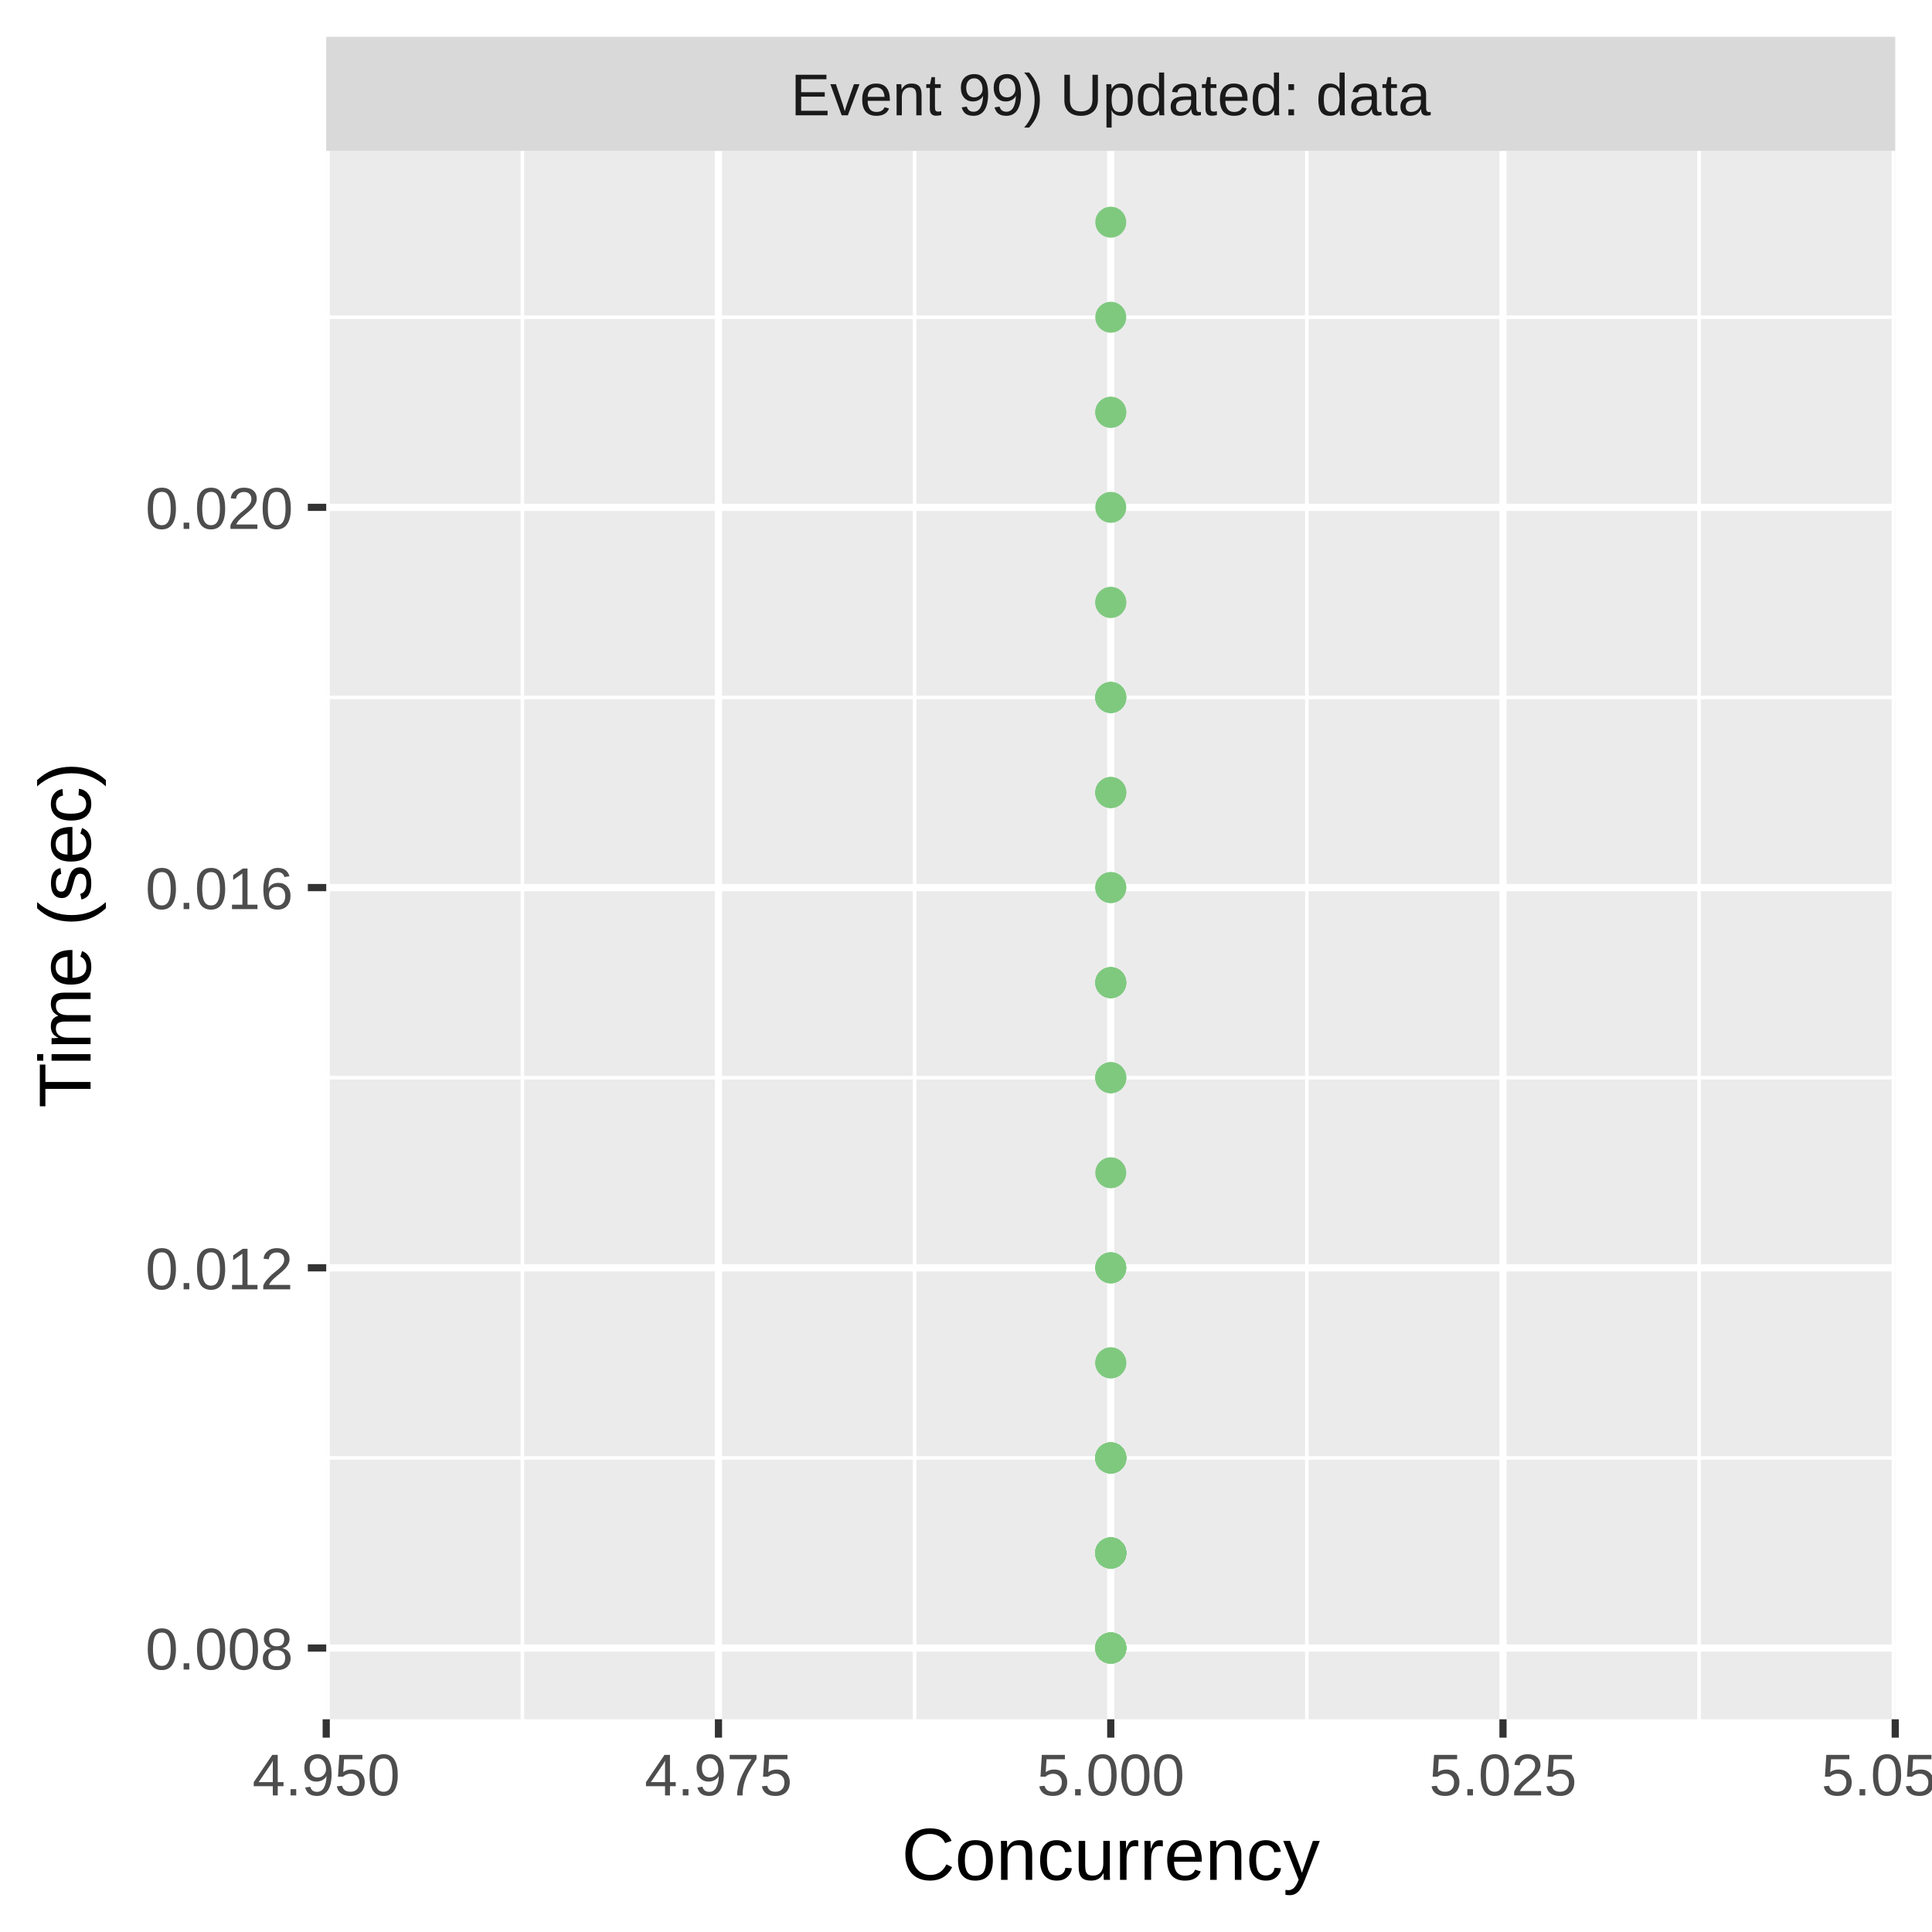
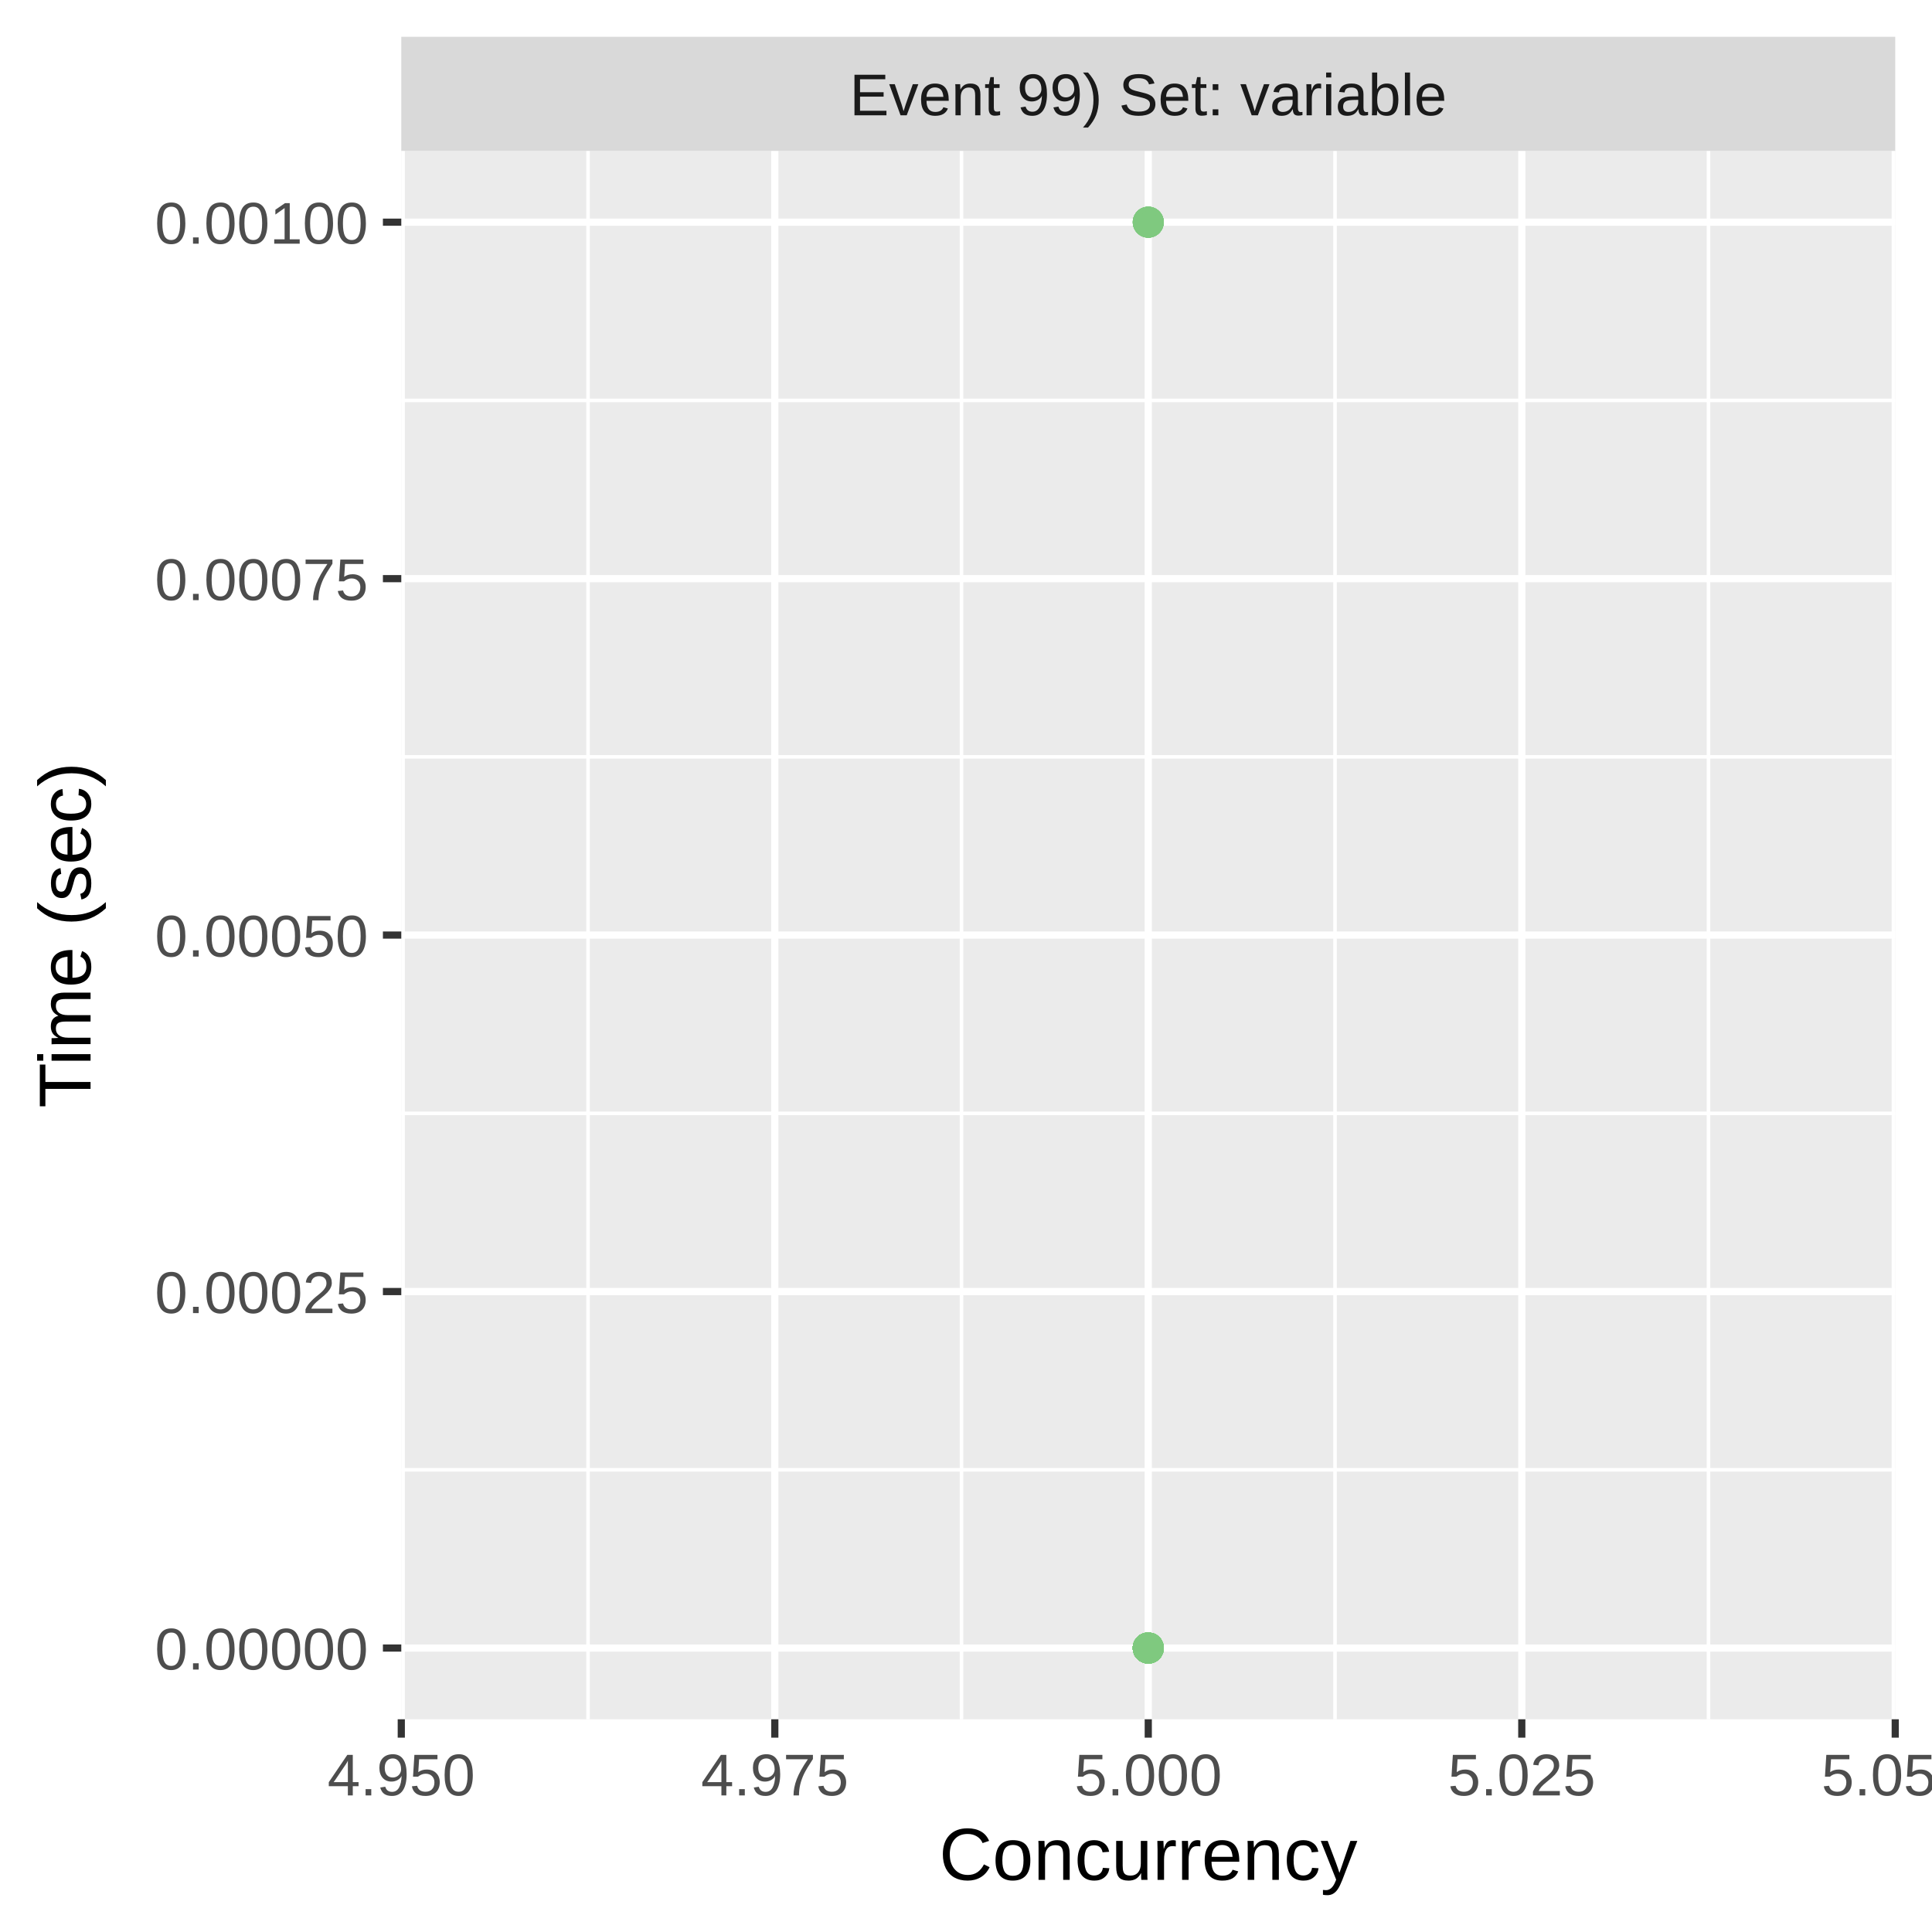
<svg xmlns="http://www.w3.org/2000/svg" class="svglite" width="288.00pt" height="288.00pt" viewBox="0 0 288.00 288.00">
  <defs>
    <style type="text/css">
    .svglite line, .svglite polyline, .svglite polygon, .svglite path, .svglite rect, .svglite circle {
      fill: none;
      stroke: #000000;
      stroke-linecap: round;
      stroke-linejoin: round;
      stroke-miterlimit: 10.00;
    }
    .svglite text {
      white-space: pre;
    }
  </style>
  </defs>
  <rect width="100%" height="100%" style="stroke: none; fill: #FFFFFF;" />
  <defs>
    <clipPath id="cpMC4wMHwyODguMDB8MC4wMHwyODguMDA=">
      <rect x="0.00" y="0.00" width="288.00" height="288.00" />
    </clipPath>
  </defs>
  <g clip-path="url(#cpMC4wMHwyODguMDB8MC4wMHwyODguMDA=)">
    <rect x="0.00" y="0.00" width="288.00" height="288.00" style="stroke-width: 1.07; stroke: #FFFFFF; fill: #FFFFFF;" />
  </g>
  <defs>
-     <clipPath id="cpNDguNjN8MjgyLjUyfDIyLjQ5fDI1Ni4yOQ==">
-       <rect x="48.63" y="22.49" width="233.89" height="233.80" />
+     <clipPath id="cpNTkuODJ8MjgyLjUyfDIyLjQ5fDI1Ni4yOQ==">
+       <rect x="59.82" y="22.49" width="222.70" height="233.80" />
    </clipPath>
  </defs>
-   <g clip-path="url(#cpNDguNjN8MjgyLjUyfDIyLjQ5fDI1Ni4yOQ==)">
-     <rect x="48.63" y="22.49" width="233.89" height="233.80" style="stroke-width: 1.07; stroke: none; fill: #EBEBEB;" />
-     <polyline points="48.63,217.33 282.52,217.33 " style="stroke-width: 0.53; stroke: #FFFFFF; stroke-linecap: butt;" />
-     <polyline points="48.63,160.65 282.52,160.65 " style="stroke-width: 0.53; stroke: #FFFFFF; stroke-linecap: butt;" />
-     <polyline points="48.63,103.97 282.52,103.97 " style="stroke-width: 0.53; stroke: #FFFFFF; stroke-linecap: butt;" />
-     <polyline points="48.63,47.29 282.52,47.29 " style="stroke-width: 0.53; stroke: #FFFFFF; stroke-linecap: butt;" />
-     <polyline points="77.87,256.29 77.87,22.49 " style="stroke-width: 0.53; stroke: #FFFFFF; stroke-linecap: butt;" />
-     <polyline points="136.34,256.29 136.34,22.49 " style="stroke-width: 0.53; stroke: #FFFFFF; stroke-linecap: butt;" />
-     <polyline points="194.81,256.29 194.81,22.49 " style="stroke-width: 0.53; stroke: #FFFFFF; stroke-linecap: butt;" />
-     <polyline points="253.28,256.29 253.28,22.49 " style="stroke-width: 0.53; stroke: #FFFFFF; stroke-linecap: butt;" />
-     <polyline points="48.63,245.67 282.52,245.67 " style="stroke-width: 1.07; stroke: #FFFFFF; stroke-linecap: butt;" />
-     <polyline points="48.63,188.99 282.52,188.99 " style="stroke-width: 1.07; stroke: #FFFFFF; stroke-linecap: butt;" />
-     <polyline points="48.63,132.31 282.52,132.31 " style="stroke-width: 1.07; stroke: #FFFFFF; stroke-linecap: butt;" />
-     <polyline points="48.63,75.63 282.52,75.63 " style="stroke-width: 1.07; stroke: #FFFFFF; stroke-linecap: butt;" />
-     <polyline points="48.63,256.29 48.63,22.49 " style="stroke-width: 1.07; stroke: #FFFFFF; stroke-linecap: butt;" />
-     <polyline points="107.10,256.29 107.10,22.49 " style="stroke-width: 1.07; stroke: #FFFFFF; stroke-linecap: butt;" />
-     <polyline points="165.58,256.29 165.58,22.49 " style="stroke-width: 1.07; stroke: #FFFFFF; stroke-linecap: butt;" />
-     <polyline points="224.05,256.29 224.05,22.49 " style="stroke-width: 1.07; stroke: #FFFFFF; stroke-linecap: butt;" />
+   <g clip-path="url(#cpNTkuODJ8MjgyLjUyfDIyLjQ5fDI1Ni4yOQ==)">
+     <rect x="59.82" y="22.49" width="222.70" height="233.80" style="stroke-width: 1.07; stroke: none; fill: #EBEBEB;" />
+     <polyline points="59.82,219.10 282.52,219.10 " style="stroke-width: 0.53; stroke: #FFFFFF; stroke-linecap: butt;" />
+     <polyline points="59.82,165.96 282.52,165.96 " style="stroke-width: 0.53; stroke: #FFFFFF; stroke-linecap: butt;" />
+     <polyline points="59.82,112.82 282.52,112.82 " style="stroke-width: 0.53; stroke: #FFFFFF; stroke-linecap: butt;" />
+     <polyline points="59.82,59.69 282.52,59.69 " style="stroke-width: 0.53; stroke: #FFFFFF; stroke-linecap: butt;" />
+     <polyline points="87.66,256.29 87.66,22.49 " style="stroke-width: 0.53; stroke: #FFFFFF; stroke-linecap: butt;" />
+     <polyline points="143.33,256.29 143.33,22.49 " style="stroke-width: 0.53; stroke: #FFFFFF; stroke-linecap: butt;" />
+     <polyline points="199.01,256.29 199.01,22.49 " style="stroke-width: 0.53; stroke: #FFFFFF; stroke-linecap: butt;" />
+     <polyline points="254.68,256.29 254.68,22.49 " style="stroke-width: 0.53; stroke: #FFFFFF; stroke-linecap: butt;" />
+     <polyline points="59.82,245.67 282.52,245.67 " style="stroke-width: 1.07; stroke: #FFFFFF; stroke-linecap: butt;" />
+     <polyline points="59.82,192.53 282.52,192.53 " style="stroke-width: 1.07; stroke: #FFFFFF; stroke-linecap: butt;" />
+     <polyline points="59.82,139.39 282.52,139.39 " style="stroke-width: 1.07; stroke: #FFFFFF; stroke-linecap: butt;" />
+     <polyline points="59.82,86.26 282.52,86.26 " style="stroke-width: 1.07; stroke: #FFFFFF; stroke-linecap: butt;" />
+     <polyline points="59.82,33.12 282.52,33.12 " style="stroke-width: 1.07; stroke: #FFFFFF; stroke-linecap: butt;" />
+     <polyline points="59.82,256.29 59.82,22.49 " style="stroke-width: 1.07; stroke: #FFFFFF; stroke-linecap: butt;" />
+     <polyline points="115.50,256.29 115.50,22.49 " style="stroke-width: 1.07; stroke: #FFFFFF; stroke-linecap: butt;" />
+     <polyline points="171.17,256.29 171.17,22.49 " style="stroke-width: 1.07; stroke: #FFFFFF; stroke-linecap: butt;" />
+     <polyline points="226.85,256.29 226.85,22.49 " style="stroke-width: 1.07; stroke: #FFFFFF; stroke-linecap: butt;" />
    <polyline points="282.52,256.29 282.52,22.49 " style="stroke-width: 1.07; stroke: #FFFFFF; stroke-linecap: butt;" />
-     <circle cx="165.58" cy="89.80" r="1.95" style="stroke-width: 0.71; stroke: #7FC97F; fill: #7FC97F;" />
-     <circle cx="165.58" cy="217.33" r="1.95" style="stroke-width: 0.71; stroke: #7FC97F; fill: #7FC97F;" />
-     <circle cx="165.58" cy="231.50" r="1.95" style="stroke-width: 0.71; stroke: #7FC97F; fill: #7FC97F;" />
-     <circle cx="165.58" cy="245.67" r="1.95" style="stroke-width: 0.71; stroke: #7FC97F; fill: #7FC97F;" />
-     <circle cx="165.58" cy="231.50" r="1.95" style="stroke-width: 0.71; stroke: #7FC97F; fill: #7FC97F;" />
-     <circle cx="165.58" cy="217.33" r="1.95" style="stroke-width: 0.71; stroke: #7FC97F; fill: #7FC97F;" />
-     <circle cx="165.58" cy="231.50" r="1.95" style="stroke-width: 0.71; stroke: #7FC97F; fill: #7FC97F;" />
-     <circle cx="165.58" cy="203.16" r="1.95" style="stroke-width: 0.71; stroke: #7FC97F; fill: #7FC97F;" />
-     <circle cx="165.58" cy="231.50" r="1.95" style="stroke-width: 0.71; stroke: #7FC97F; fill: #7FC97F;" />
-     <circle cx="165.58" cy="217.33" r="1.95" style="stroke-width: 0.71; stroke: #7FC97F; fill: #7FC97F;" />
-     <circle cx="165.58" cy="75.63" r="1.95" style="stroke-width: 0.71; stroke: #7FC97F; fill: #7FC97F;" />
-     <circle cx="165.58" cy="33.12" r="1.95" style="stroke-width: 0.71; stroke: #7FC97F; fill: #7FC97F;" />
-     <circle cx="165.58" cy="118.14" r="1.95" style="stroke-width: 0.71; stroke: #7FC97F; fill: #7FC97F;" />
-     <circle cx="165.58" cy="245.67" r="1.95" style="stroke-width: 0.71; stroke: #7FC97F; fill: #7FC97F;" />
-     <circle cx="165.58" cy="245.67" r="1.95" style="stroke-width: 0.71; stroke: #7FC97F; fill: #7FC97F;" />
-     <circle cx="165.58" cy="217.33" r="1.95" style="stroke-width: 0.71; stroke: #7FC97F; fill: #7FC97F;" />
-     <circle cx="165.58" cy="217.33" r="1.95" style="stroke-width: 0.71; stroke: #7FC97F; fill: #7FC97F;" />
-     <circle cx="165.58" cy="245.67" r="1.95" style="stroke-width: 0.71; stroke: #7FC97F; fill: #7FC97F;" />
-     <circle cx="165.58" cy="245.67" r="1.95" style="stroke-width: 0.71; stroke: #7FC97F; fill: #7FC97F;" />
-     <circle cx="165.58" cy="245.67" r="1.95" style="stroke-width: 0.71; stroke: #7FC97F; fill: #7FC97F;" />
-     <circle cx="165.58" cy="231.50" r="1.95" style="stroke-width: 0.71; stroke: #7FC97F; fill: #7FC97F;" />
-     <circle cx="165.58" cy="203.16" r="1.95" style="stroke-width: 0.71; stroke: #7FC97F; fill: #7FC97F;" />
-     <circle cx="165.58" cy="217.33" r="1.95" style="stroke-width: 0.71; stroke: #7FC97F; fill: #7FC97F;" />
-     <circle cx="165.58" cy="231.50" r="1.95" style="stroke-width: 0.71; stroke: #7FC97F; fill: #7FC97F;" />
-     <circle cx="165.58" cy="217.33" r="1.95" style="stroke-width: 0.71; stroke: #7FC97F; fill: #7FC97F;" />
-     <circle cx="165.58" cy="160.65" r="1.95" style="stroke-width: 0.71; stroke: #7FC97F; fill: #7FC97F;" />
-     <circle cx="165.58" cy="217.33" r="1.95" style="stroke-width: 0.71; stroke: #7FC97F; fill: #7FC97F;" />
-     <circle cx="165.58" cy="118.14" r="1.95" style="stroke-width: 0.71; stroke: #7FC97F; fill: #7FC97F;" />
-     <circle cx="165.58" cy="245.67" r="1.95" style="stroke-width: 0.71; stroke: #7FC97F; fill: #7FC97F;" />
-     <circle cx="165.58" cy="188.99" r="1.95" style="stroke-width: 0.71; stroke: #7FC97F; fill: #7FC97F;" />
-     <circle cx="165.58" cy="103.97" r="1.95" style="stroke-width: 0.71; stroke: #7FC97F; fill: #7FC97F;" />
-     <circle cx="165.58" cy="118.14" r="1.95" style="stroke-width: 0.71; stroke: #7FC97F; fill: #7FC97F;" />
-     <circle cx="165.58" cy="245.67" r="1.95" style="stroke-width: 0.71; stroke: #7FC97F; fill: #7FC97F;" />
-     <circle cx="165.58" cy="61.46" r="1.95" style="stroke-width: 0.71; stroke: #7FC97F; fill: #7FC97F;" />
-     <circle cx="165.58" cy="245.67" r="1.95" style="stroke-width: 0.71; stroke: #7FC97F; fill: #7FC97F;" />
-     <circle cx="165.58" cy="61.46" r="1.95" style="stroke-width: 0.71; stroke: #7FC97F; fill: #7FC97F;" />
-     <circle cx="165.58" cy="231.50" r="1.95" style="stroke-width: 0.71; stroke: #7FC97F; fill: #7FC97F;" />
-     <circle cx="165.58" cy="217.33" r="1.95" style="stroke-width: 0.71; stroke: #7FC97F; fill: #7FC97F;" />
-     <circle cx="165.58" cy="231.50" r="1.95" style="stroke-width: 0.71; stroke: #7FC97F; fill: #7FC97F;" />
-     <circle cx="165.58" cy="245.67" r="1.95" style="stroke-width: 0.71; stroke: #7FC97F; fill: #7FC97F;" />
-     <circle cx="165.58" cy="245.67" r="1.95" style="stroke-width: 0.71; stroke: #7FC97F; fill: #7FC97F;" />
-     <circle cx="165.58" cy="231.50" r="1.95" style="stroke-width: 0.71; stroke: #7FC97F; fill: #7FC97F;" />
-     <circle cx="165.58" cy="89.80" r="1.95" style="stroke-width: 0.71; stroke: #7FC97F; fill: #7FC97F;" />
-     <circle cx="165.58" cy="245.67" r="1.95" style="stroke-width: 0.71; stroke: #7FC97F; fill: #7FC97F;" />
-     <circle cx="165.58" cy="132.31" r="1.95" style="stroke-width: 0.71; stroke: #7FC97F; fill: #7FC97F;" />
-     <circle cx="165.58" cy="132.31" r="1.95" style="stroke-width: 0.71; stroke: #7FC97F; fill: #7FC97F;" />
-     <circle cx="165.58" cy="217.33" r="1.95" style="stroke-width: 0.71; stroke: #7FC97F; fill: #7FC97F;" />
-     <circle cx="165.58" cy="47.29" r="1.95" style="stroke-width: 0.71; stroke: #7FC97F; fill: #7FC97F;" />
-     <circle cx="165.58" cy="146.48" r="1.95" style="stroke-width: 0.71; stroke: #7FC97F; fill: #7FC97F;" />
-     <circle cx="165.58" cy="174.82" r="1.95" style="stroke-width: 0.71; stroke: #7FC97F; fill: #7FC97F;" />
-     <circle cx="165.58" cy="231.50" r="1.95" style="stroke-width: 0.71; stroke: #7FC97F; fill: #7FC97F;" />
-     <circle cx="165.58" cy="103.97" r="1.95" style="stroke-width: 0.71; stroke: #7FC97F; fill: #7FC97F;" />
-     <circle cx="165.58" cy="231.50" r="1.95" style="stroke-width: 0.71; stroke: #7FC97F; fill: #7FC97F;" />
-     <circle cx="165.58" cy="245.67" r="1.95" style="stroke-width: 0.71; stroke: #7FC97F; fill: #7FC97F;" />
-     <circle cx="165.58" cy="160.65" r="1.95" style="stroke-width: 0.71; stroke: #7FC97F; fill: #7FC97F;" />
-     <circle cx="165.58" cy="160.65" r="1.95" style="stroke-width: 0.71; stroke: #7FC97F; fill: #7FC97F;" />
-     <circle cx="165.58" cy="245.67" r="1.95" style="stroke-width: 0.71; stroke: #7FC97F; fill: #7FC97F;" />
-     <circle cx="165.58" cy="188.99" r="1.95" style="stroke-width: 0.71; stroke: #7FC97F; fill: #7FC97F;" />
-     <circle cx="165.58" cy="231.50" r="1.95" style="stroke-width: 0.71; stroke: #7FC97F; fill: #7FC97F;" />
-     <circle cx="165.58" cy="103.97" r="1.95" style="stroke-width: 0.71; stroke: #7FC97F; fill: #7FC97F;" />
-     <circle cx="165.58" cy="217.33" r="1.95" style="stroke-width: 0.71; stroke: #7FC97F; fill: #7FC97F;" />
-     <circle cx="165.58" cy="231.50" r="1.95" style="stroke-width: 0.71; stroke: #7FC97F; fill: #7FC97F;" />
-     <circle cx="165.58" cy="146.48" r="1.95" style="stroke-width: 0.71; stroke: #7FC97F; fill: #7FC97F;" />
-     <circle cx="165.58" cy="217.33" r="1.95" style="stroke-width: 0.71; stroke: #7FC97F; fill: #7FC97F;" />
-     <circle cx="165.58" cy="231.50" r="1.95" style="stroke-width: 0.71; stroke: #7FC97F; fill: #7FC97F;" />
-     <circle cx="165.58" cy="146.48" r="1.95" style="stroke-width: 0.71; stroke: #7FC97F; fill: #7FC97F;" />
-     <circle cx="165.58" cy="231.50" r="1.95" style="stroke-width: 0.71; stroke: #7FC97F; fill: #7FC97F;" />
-     <circle cx="165.58" cy="231.50" r="1.95" style="stroke-width: 0.71; stroke: #7FC97F; fill: #7FC97F;" />
-     <circle cx="165.58" cy="188.99" r="1.95" style="stroke-width: 0.71; stroke: #7FC97F; fill: #7FC97F;" />
-     <circle cx="165.58" cy="245.67" r="1.95" style="stroke-width: 0.71; stroke: #7FC97F; fill: #7FC97F;" />
-     <circle cx="165.58" cy="146.48" r="1.95" style="stroke-width: 0.71; stroke: #7FC97F; fill: #7FC97F;" />
-     <circle cx="165.58" cy="103.97" r="1.95" style="stroke-width: 0.71; stroke: #7FC97F; fill: #7FC97F;" />
-     <circle cx="165.58" cy="245.67" r="1.95" style="stroke-width: 0.71; stroke: #7FC97F; fill: #7FC97F;" />
-     <circle cx="165.58" cy="231.50" r="1.95" style="stroke-width: 0.71; stroke: #7FC97F; fill: #7FC97F;" />
+     <circle cx="171.17" cy="245.67" r="1.95" style="stroke-width: 0.71; stroke: #7FC97F; fill: #7FC97F;" />
+     <circle cx="171.17" cy="245.67" r="1.95" style="stroke-width: 0.71; stroke: #7FC97F; fill: #7FC97F;" />
+     <circle cx="171.17" cy="245.67" r="1.95" style="stroke-width: 0.71; stroke: #7FC97F; fill: #7FC97F;" />
+     <circle cx="171.17" cy="245.67" r="1.95" style="stroke-width: 0.71; stroke: #7FC97F; fill: #7FC97F;" />
+     <circle cx="171.17" cy="245.67" r="1.95" style="stroke-width: 0.71; stroke: #7FC97F; fill: #7FC97F;" />
+     <circle cx="171.17" cy="245.67" r="1.95" style="stroke-width: 0.71; stroke: #7FC97F; fill: #7FC97F;" />
+     <circle cx="171.17" cy="245.67" r="1.95" style="stroke-width: 0.71; stroke: #7FC97F; fill: #7FC97F;" />
+     <circle cx="171.17" cy="245.67" r="1.95" style="stroke-width: 0.71; stroke: #7FC97F; fill: #7FC97F;" />
+     <circle cx="171.17" cy="33.12" r="1.95" style="stroke-width: 0.71; stroke: #7FC97F; fill: #7FC97F;" />
+     <circle cx="171.17" cy="245.67" r="1.95" style="stroke-width: 0.71; stroke: #7FC97F; fill: #7FC97F;" />
+     <circle cx="171.17" cy="245.67" r="1.95" style="stroke-width: 0.71; stroke: #7FC97F; fill: #7FC97F;" />
+     <circle cx="171.17" cy="245.67" r="1.95" style="stroke-width: 0.71; stroke: #7FC97F; fill: #7FC97F;" />
+     <circle cx="171.17" cy="33.12" r="1.95" style="stroke-width: 0.71; stroke: #7FC97F; fill: #7FC97F;" />
+     <circle cx="171.17" cy="245.67" r="1.95" style="stroke-width: 0.71; stroke: #7FC97F; fill: #7FC97F;" />
+     <circle cx="171.17" cy="245.67" r="1.95" style="stroke-width: 0.71; stroke: #7FC97F; fill: #7FC97F;" />
+     <circle cx="171.17" cy="245.67" r="1.95" style="stroke-width: 0.71; stroke: #7FC97F; fill: #7FC97F;" />
+     <circle cx="171.17" cy="245.67" r="1.95" style="stroke-width: 0.71; stroke: #7FC97F; fill: #7FC97F;" />
+     <circle cx="171.17" cy="245.67" r="1.95" style="stroke-width: 0.71; stroke: #7FC97F; fill: #7FC97F;" />
+     <circle cx="171.17" cy="33.12" r="1.95" style="stroke-width: 0.71; stroke: #7FC97F; fill: #7FC97F;" />
+     <circle cx="171.17" cy="245.67" r="1.95" style="stroke-width: 0.71; stroke: #7FC97F; fill: #7FC97F;" />
+     <circle cx="171.17" cy="245.67" r="1.95" style="stroke-width: 0.71; stroke: #7FC97F; fill: #7FC97F;" />
+     <circle cx="171.17" cy="245.67" r="1.95" style="stroke-width: 0.71; stroke: #7FC97F; fill: #7FC97F;" />
+     <circle cx="171.17" cy="245.67" r="1.95" style="stroke-width: 0.71; stroke: #7FC97F; fill: #7FC97F;" />
+     <circle cx="171.17" cy="245.67" r="1.95" style="stroke-width: 0.71; stroke: #7FC97F; fill: #7FC97F;" />
+     <circle cx="171.17" cy="245.67" r="1.95" style="stroke-width: 0.71; stroke: #7FC97F; fill: #7FC97F;" />
+     <circle cx="171.17" cy="245.67" r="1.95" style="stroke-width: 0.71; stroke: #7FC97F; fill: #7FC97F;" />
+     <circle cx="171.17" cy="245.67" r="1.95" style="stroke-width: 0.71; stroke: #7FC97F; fill: #7FC97F;" />
+     <circle cx="171.17" cy="245.67" r="1.95" style="stroke-width: 0.71; stroke: #7FC97F; fill: #7FC97F;" />
+     <circle cx="171.17" cy="245.67" r="1.95" style="stroke-width: 0.71; stroke: #7FC97F; fill: #7FC97F;" />
+     <circle cx="171.17" cy="245.67" r="1.95" style="stroke-width: 0.71; stroke: #7FC97F; fill: #7FC97F;" />
+     <circle cx="171.17" cy="33.12" r="1.95" style="stroke-width: 0.71; stroke: #7FC97F; fill: #7FC97F;" />
+     <circle cx="171.17" cy="245.67" r="1.95" style="stroke-width: 0.71; stroke: #7FC97F; fill: #7FC97F;" />
+     <circle cx="171.17" cy="245.67" r="1.95" style="stroke-width: 0.71; stroke: #7FC97F; fill: #7FC97F;" />
+     <circle cx="171.17" cy="245.67" r="1.95" style="stroke-width: 0.71; stroke: #7FC97F; fill: #7FC97F;" />
+     <circle cx="171.17" cy="33.12" r="1.95" style="stroke-width: 0.71; stroke: #7FC97F; fill: #7FC97F;" />
+     <circle cx="171.17" cy="245.67" r="1.95" style="stroke-width: 0.71; stroke: #7FC97F; fill: #7FC97F;" />
+     <circle cx="171.17" cy="245.67" r="1.95" style="stroke-width: 0.71; stroke: #7FC97F; fill: #7FC97F;" />
+     <circle cx="171.17" cy="245.67" r="1.95" style="stroke-width: 0.71; stroke: #7FC97F; fill: #7FC97F;" />
+     <circle cx="171.17" cy="245.67" r="1.95" style="stroke-width: 0.71; stroke: #7FC97F; fill: #7FC97F;" />
+     <circle cx="171.17" cy="245.67" r="1.95" style="stroke-width: 0.71; stroke: #7FC97F; fill: #7FC97F;" />
+     <circle cx="171.17" cy="33.12" r="1.95" style="stroke-width: 0.71; stroke: #7FC97F; fill: #7FC97F;" />
+     <circle cx="171.17" cy="245.67" r="1.95" style="stroke-width: 0.71; stroke: #7FC97F; fill: #7FC97F;" />
+     <circle cx="171.17" cy="245.67" r="1.95" style="stroke-width: 0.71; stroke: #7FC97F; fill: #7FC97F;" />
+     <circle cx="171.17" cy="245.67" r="1.95" style="stroke-width: 0.71; stroke: #7FC97F; fill: #7FC97F;" />
+     <circle cx="171.17" cy="245.67" r="1.95" style="stroke-width: 0.71; stroke: #7FC97F; fill: #7FC97F;" />
+     <circle cx="171.17" cy="245.67" r="1.95" style="stroke-width: 0.71; stroke: #7FC97F; fill: #7FC97F;" />
+     <circle cx="171.17" cy="245.67" r="1.95" style="stroke-width: 0.71; stroke: #7FC97F; fill: #7FC97F;" />
+     <circle cx="171.17" cy="245.67" r="1.95" style="stroke-width: 0.71; stroke: #7FC97F; fill: #7FC97F;" />
+     <circle cx="171.17" cy="33.12" r="1.95" style="stroke-width: 0.71; stroke: #7FC97F; fill: #7FC97F;" />
+     <circle cx="171.17" cy="245.67" r="1.95" style="stroke-width: 0.71; stroke: #7FC97F; fill: #7FC97F;" />
+     <circle cx="171.17" cy="245.67" r="1.95" style="stroke-width: 0.71; stroke: #7FC97F; fill: #7FC97F;" />
+     <circle cx="171.17" cy="245.67" r="1.95" style="stroke-width: 0.71; stroke: #7FC97F; fill: #7FC97F;" />
+     <circle cx="171.17" cy="245.67" r="1.95" style="stroke-width: 0.71; stroke: #7FC97F; fill: #7FC97F;" />
+     <circle cx="171.17" cy="245.67" r="1.95" style="stroke-width: 0.71; stroke: #7FC97F; fill: #7FC97F;" />
+     <circle cx="171.17" cy="245.67" r="1.95" style="stroke-width: 0.71; stroke: #7FC97F; fill: #7FC97F;" />
+     <circle cx="171.17" cy="245.67" r="1.95" style="stroke-width: 0.71; stroke: #7FC97F; fill: #7FC97F;" />
+     <circle cx="171.17" cy="245.67" r="1.95" style="stroke-width: 0.71; stroke: #7FC97F; fill: #7FC97F;" />
+     <circle cx="171.17" cy="245.67" r="1.95" style="stroke-width: 0.71; stroke: #7FC97F; fill: #7FC97F;" />
+     <circle cx="171.17" cy="245.67" r="1.95" style="stroke-width: 0.71; stroke: #7FC97F; fill: #7FC97F;" />
+     <circle cx="171.17" cy="245.67" r="1.95" style="stroke-width: 0.71; stroke: #7FC97F; fill: #7FC97F;" />
+     <circle cx="171.17" cy="245.67" r="1.95" style="stroke-width: 0.71; stroke: #7FC97F; fill: #7FC97F;" />
+     <circle cx="171.17" cy="245.67" r="1.95" style="stroke-width: 0.71; stroke: #7FC97F; fill: #7FC97F;" />
+     <circle cx="171.17" cy="245.67" r="1.95" style="stroke-width: 0.71; stroke: #7FC97F; fill: #7FC97F;" />
+     <circle cx="171.17" cy="245.67" r="1.95" style="stroke-width: 0.71; stroke: #7FC97F; fill: #7FC97F;" />
+     <circle cx="171.17" cy="245.67" r="1.95" style="stroke-width: 0.71; stroke: #7FC97F; fill: #7FC97F;" />
+     <circle cx="171.17" cy="245.67" r="1.95" style="stroke-width: 0.71; stroke: #7FC97F; fill: #7FC97F;" />
+     <circle cx="171.17" cy="245.67" r="1.95" style="stroke-width: 0.71; stroke: #7FC97F; fill: #7FC97F;" />
+     <circle cx="171.17" cy="245.67" r="1.95" style="stroke-width: 0.71; stroke: #7FC97F; fill: #7FC97F;" />
+     <circle cx="171.17" cy="245.67" r="1.95" style="stroke-width: 0.71; stroke: #7FC97F; fill: #7FC97F;" />
+     <circle cx="171.17" cy="245.67" r="1.95" style="stroke-width: 0.71; stroke: #7FC97F; fill: #7FC97F;" />
+     <circle cx="171.17" cy="245.67" r="1.95" style="stroke-width: 0.71; stroke: #7FC97F; fill: #7FC97F;" />
  </g>
  <g clip-path="url(#cpMC4wMHwyODguMDB8MC4wMHwyODguMDA=)">
</g>
  <defs>
-     <clipPath id="cpNDguNjN8MjgyLjUyfDUuNDh8MjIuNDk=">
-       <rect x="48.63" y="5.48" width="233.89" height="17.01" />
+     <clipPath id="cpNTkuODJ8MjgyLjUyfDUuNDh8MjIuNDk=">
+       <rect x="59.82" y="5.48" width="222.70" height="17.01" />
    </clipPath>
  </defs>
-   <g clip-path="url(#cpNDguNjN8MjgyLjUyfDUuNDh8MjIuNDk=)">
-     <rect x="48.63" y="5.48" width="233.89" height="17.01" style="stroke-width: 1.07; stroke: none; fill: #D9D9D9;" />
-     <text x="165.58" y="17.19" text-anchor="middle" style="font-size: 8.80px;fill: #1A1A1A; font-family: &quot;Liberation Sans&quot;;" textLength="108.45px" lengthAdjust="spacingAndGlyphs">Event 99) Updated: data</text>
+   <g clip-path="url(#cpNTkuODJ8MjgyLjUyfDUuNDh8MjIuNDk=)">
+     <rect x="59.82" y="5.48" width="222.70" height="17.01" style="stroke-width: 1.07; stroke: none; fill: #D9D9D9;" />
+     <text x="171.17" y="17.19" text-anchor="middle" style="font-size: 8.80px;fill: #1A1A1A; font-family: &quot;Liberation Sans&quot;;" textLength="101.12px" lengthAdjust="spacingAndGlyphs">Event 99) Set: variable</text>
  </g>
  <g clip-path="url(#cpMC4wMHwyODguMDB8MC4wMHwyODguMDA=)">
-     <polyline points="48.63,259.03 48.63,256.29 " style="stroke-width: 1.07; stroke: #333333; stroke-linecap: butt;" />
-     <polyline points="107.10,259.03 107.10,256.29 " style="stroke-width: 1.07; stroke: #333333; stroke-linecap: butt;" />
-     <polyline points="165.58,259.03 165.58,256.29 " style="stroke-width: 1.07; stroke: #333333; stroke-linecap: butt;" />
-     <polyline points="224.05,259.03 224.05,256.29 " style="stroke-width: 1.07; stroke: #333333; stroke-linecap: butt;" />
+     <polyline points="59.82,259.03 59.82,256.29 " style="stroke-width: 1.07; stroke: #333333; stroke-linecap: butt;" />
+     <polyline points="115.50,259.03 115.50,256.29 " style="stroke-width: 1.07; stroke: #333333; stroke-linecap: butt;" />
+     <polyline points="171.17,259.03 171.17,256.29 " style="stroke-width: 1.07; stroke: #333333; stroke-linecap: butt;" />
+     <polyline points="226.85,259.03 226.85,256.29 " style="stroke-width: 1.07; stroke: #333333; stroke-linecap: butt;" />
    <polyline points="282.52,259.03 282.52,256.29 " style="stroke-width: 1.07; stroke: #333333; stroke-linecap: butt;" />
-     <text x="48.63" y="267.64" text-anchor="middle" style="font-size: 8.80px;fill: #4D4D4D; font-family: &quot;Liberation Sans&quot;;" textLength="25.17px" lengthAdjust="spacingAndGlyphs">4.950</text>
-     <text x="107.10" y="267.64" text-anchor="middle" style="font-size: 8.80px;fill: #4D4D4D; font-family: &quot;Liberation Sans&quot;;" textLength="25.17px" lengthAdjust="spacingAndGlyphs">4.975</text>
-     <text x="165.58" y="267.64" text-anchor="middle" style="font-size: 8.80px;fill: #4D4D4D; font-family: &quot;Liberation Sans&quot;;" textLength="25.17px" lengthAdjust="spacingAndGlyphs">5.000</text>
-     <text x="224.05" y="267.64" text-anchor="middle" style="font-size: 8.80px;fill: #4D4D4D; font-family: &quot;Liberation Sans&quot;;" textLength="25.17px" lengthAdjust="spacingAndGlyphs">5.025</text>
+     <text x="59.82" y="267.64" text-anchor="middle" style="font-size: 8.80px;fill: #4D4D4D; font-family: &quot;Liberation Sans&quot;;" textLength="25.17px" lengthAdjust="spacingAndGlyphs">4.950</text>
+     <text x="115.50" y="267.64" text-anchor="middle" style="font-size: 8.80px;fill: #4D4D4D; font-family: &quot;Liberation Sans&quot;;" textLength="25.17px" lengthAdjust="spacingAndGlyphs">4.975</text>
+     <text x="171.17" y="267.64" text-anchor="middle" style="font-size: 8.80px;fill: #4D4D4D; font-family: &quot;Liberation Sans&quot;;" textLength="25.17px" lengthAdjust="spacingAndGlyphs">5.000</text>
+     <text x="226.85" y="267.64" text-anchor="middle" style="font-size: 8.80px;fill: #4D4D4D; font-family: &quot;Liberation Sans&quot;;" textLength="25.17px" lengthAdjust="spacingAndGlyphs">5.025</text>
    <text x="282.52" y="267.64" text-anchor="middle" style="font-size: 8.80px;fill: #4D4D4D; font-family: &quot;Liberation Sans&quot;;" textLength="25.17px" lengthAdjust="spacingAndGlyphs">5.050</text>
-     <text x="43.70" y="248.88" text-anchor="end" style="font-size: 8.80px;fill: #4D4D4D; font-family: &quot;Liberation Sans&quot;;" textLength="25.17px" lengthAdjust="spacingAndGlyphs">0.008</text>
-     <text x="43.70" y="192.20" text-anchor="end" style="font-size: 8.80px;fill: #4D4D4D; font-family: &quot;Liberation Sans&quot;;" textLength="25.17px" lengthAdjust="spacingAndGlyphs">0.012</text>
-     <text x="43.70" y="135.52" text-anchor="end" style="font-size: 8.80px;fill: #4D4D4D; font-family: &quot;Liberation Sans&quot;;" textLength="25.17px" lengthAdjust="spacingAndGlyphs">0.016</text>
-     <text x="43.70" y="78.84" text-anchor="end" style="font-size: 8.80px;fill: #4D4D4D; font-family: &quot;Liberation Sans&quot;;" textLength="25.17px" lengthAdjust="spacingAndGlyphs">0.020</text>
-     <polyline points="45.89,245.67 48.63,245.67 " style="stroke-width: 1.07; stroke: #333333; stroke-linecap: butt;" />
-     <polyline points="45.89,188.99 48.63,188.99 " style="stroke-width: 1.07; stroke: #333333; stroke-linecap: butt;" />
-     <polyline points="45.89,132.31 48.63,132.31 " style="stroke-width: 1.07; stroke: #333333; stroke-linecap: butt;" />
-     <polyline points="45.89,75.63 48.63,75.63 " style="stroke-width: 1.07; stroke: #333333; stroke-linecap: butt;" />
-     <text x="165.58" y="280.23" text-anchor="middle" style="font-size: 11.00px; font-family: &quot;Liberation Sans&quot;;" textLength="69.30px" lengthAdjust="spacingAndGlyphs">Concurrency</text>
+     <text x="54.89" y="248.88" text-anchor="end" style="font-size: 8.80px;fill: #4D4D4D; font-family: &quot;Liberation Sans&quot;;" textLength="36.36px" lengthAdjust="spacingAndGlyphs">0.00000</text>
+     <text x="54.89" y="195.74" text-anchor="end" style="font-size: 8.80px;fill: #4D4D4D; font-family: &quot;Liberation Sans&quot;;" textLength="36.36px" lengthAdjust="spacingAndGlyphs">0.00025</text>
+     <text x="54.89" y="142.60" text-anchor="end" style="font-size: 8.80px;fill: #4D4D4D; font-family: &quot;Liberation Sans&quot;;" textLength="36.36px" lengthAdjust="spacingAndGlyphs">0.00050</text>
+     <text x="54.89" y="89.46" text-anchor="end" style="font-size: 8.80px;fill: #4D4D4D; font-family: &quot;Liberation Sans&quot;;" textLength="36.36px" lengthAdjust="spacingAndGlyphs">0.00075</text>
+     <text x="54.89" y="36.33" text-anchor="end" style="font-size: 8.80px;fill: #4D4D4D; font-family: &quot;Liberation Sans&quot;;" textLength="36.36px" lengthAdjust="spacingAndGlyphs">0.00100</text>
+     <polyline points="57.08,245.67 59.82,245.67 " style="stroke-width: 1.07; stroke: #333333; stroke-linecap: butt;" />
+     <polyline points="57.08,192.53 59.82,192.53 " style="stroke-width: 1.07; stroke: #333333; stroke-linecap: butt;" />
+     <polyline points="57.08,139.39 59.82,139.39 " style="stroke-width: 1.07; stroke: #333333; stroke-linecap: butt;" />
+     <polyline points="57.08,86.26 59.82,86.26 " style="stroke-width: 1.07; stroke: #333333; stroke-linecap: butt;" />
+     <polyline points="57.08,33.12 59.82,33.12 " style="stroke-width: 1.07; stroke: #333333; stroke-linecap: butt;" />
+     <text x="171.17" y="280.23" text-anchor="middle" style="font-size: 11.00px; font-family: &quot;Liberation Sans&quot;;" textLength="69.30px" lengthAdjust="spacingAndGlyphs">Concurrency</text>
    <text transform="translate(13.50,139.39) rotate(-90)" text-anchor="middle" style="font-size: 11.00px; font-family: &quot;Liberation Sans&quot;;" textLength="57.55px" lengthAdjust="spacingAndGlyphs">Time (sec)</text>
  </g>
</svg>
